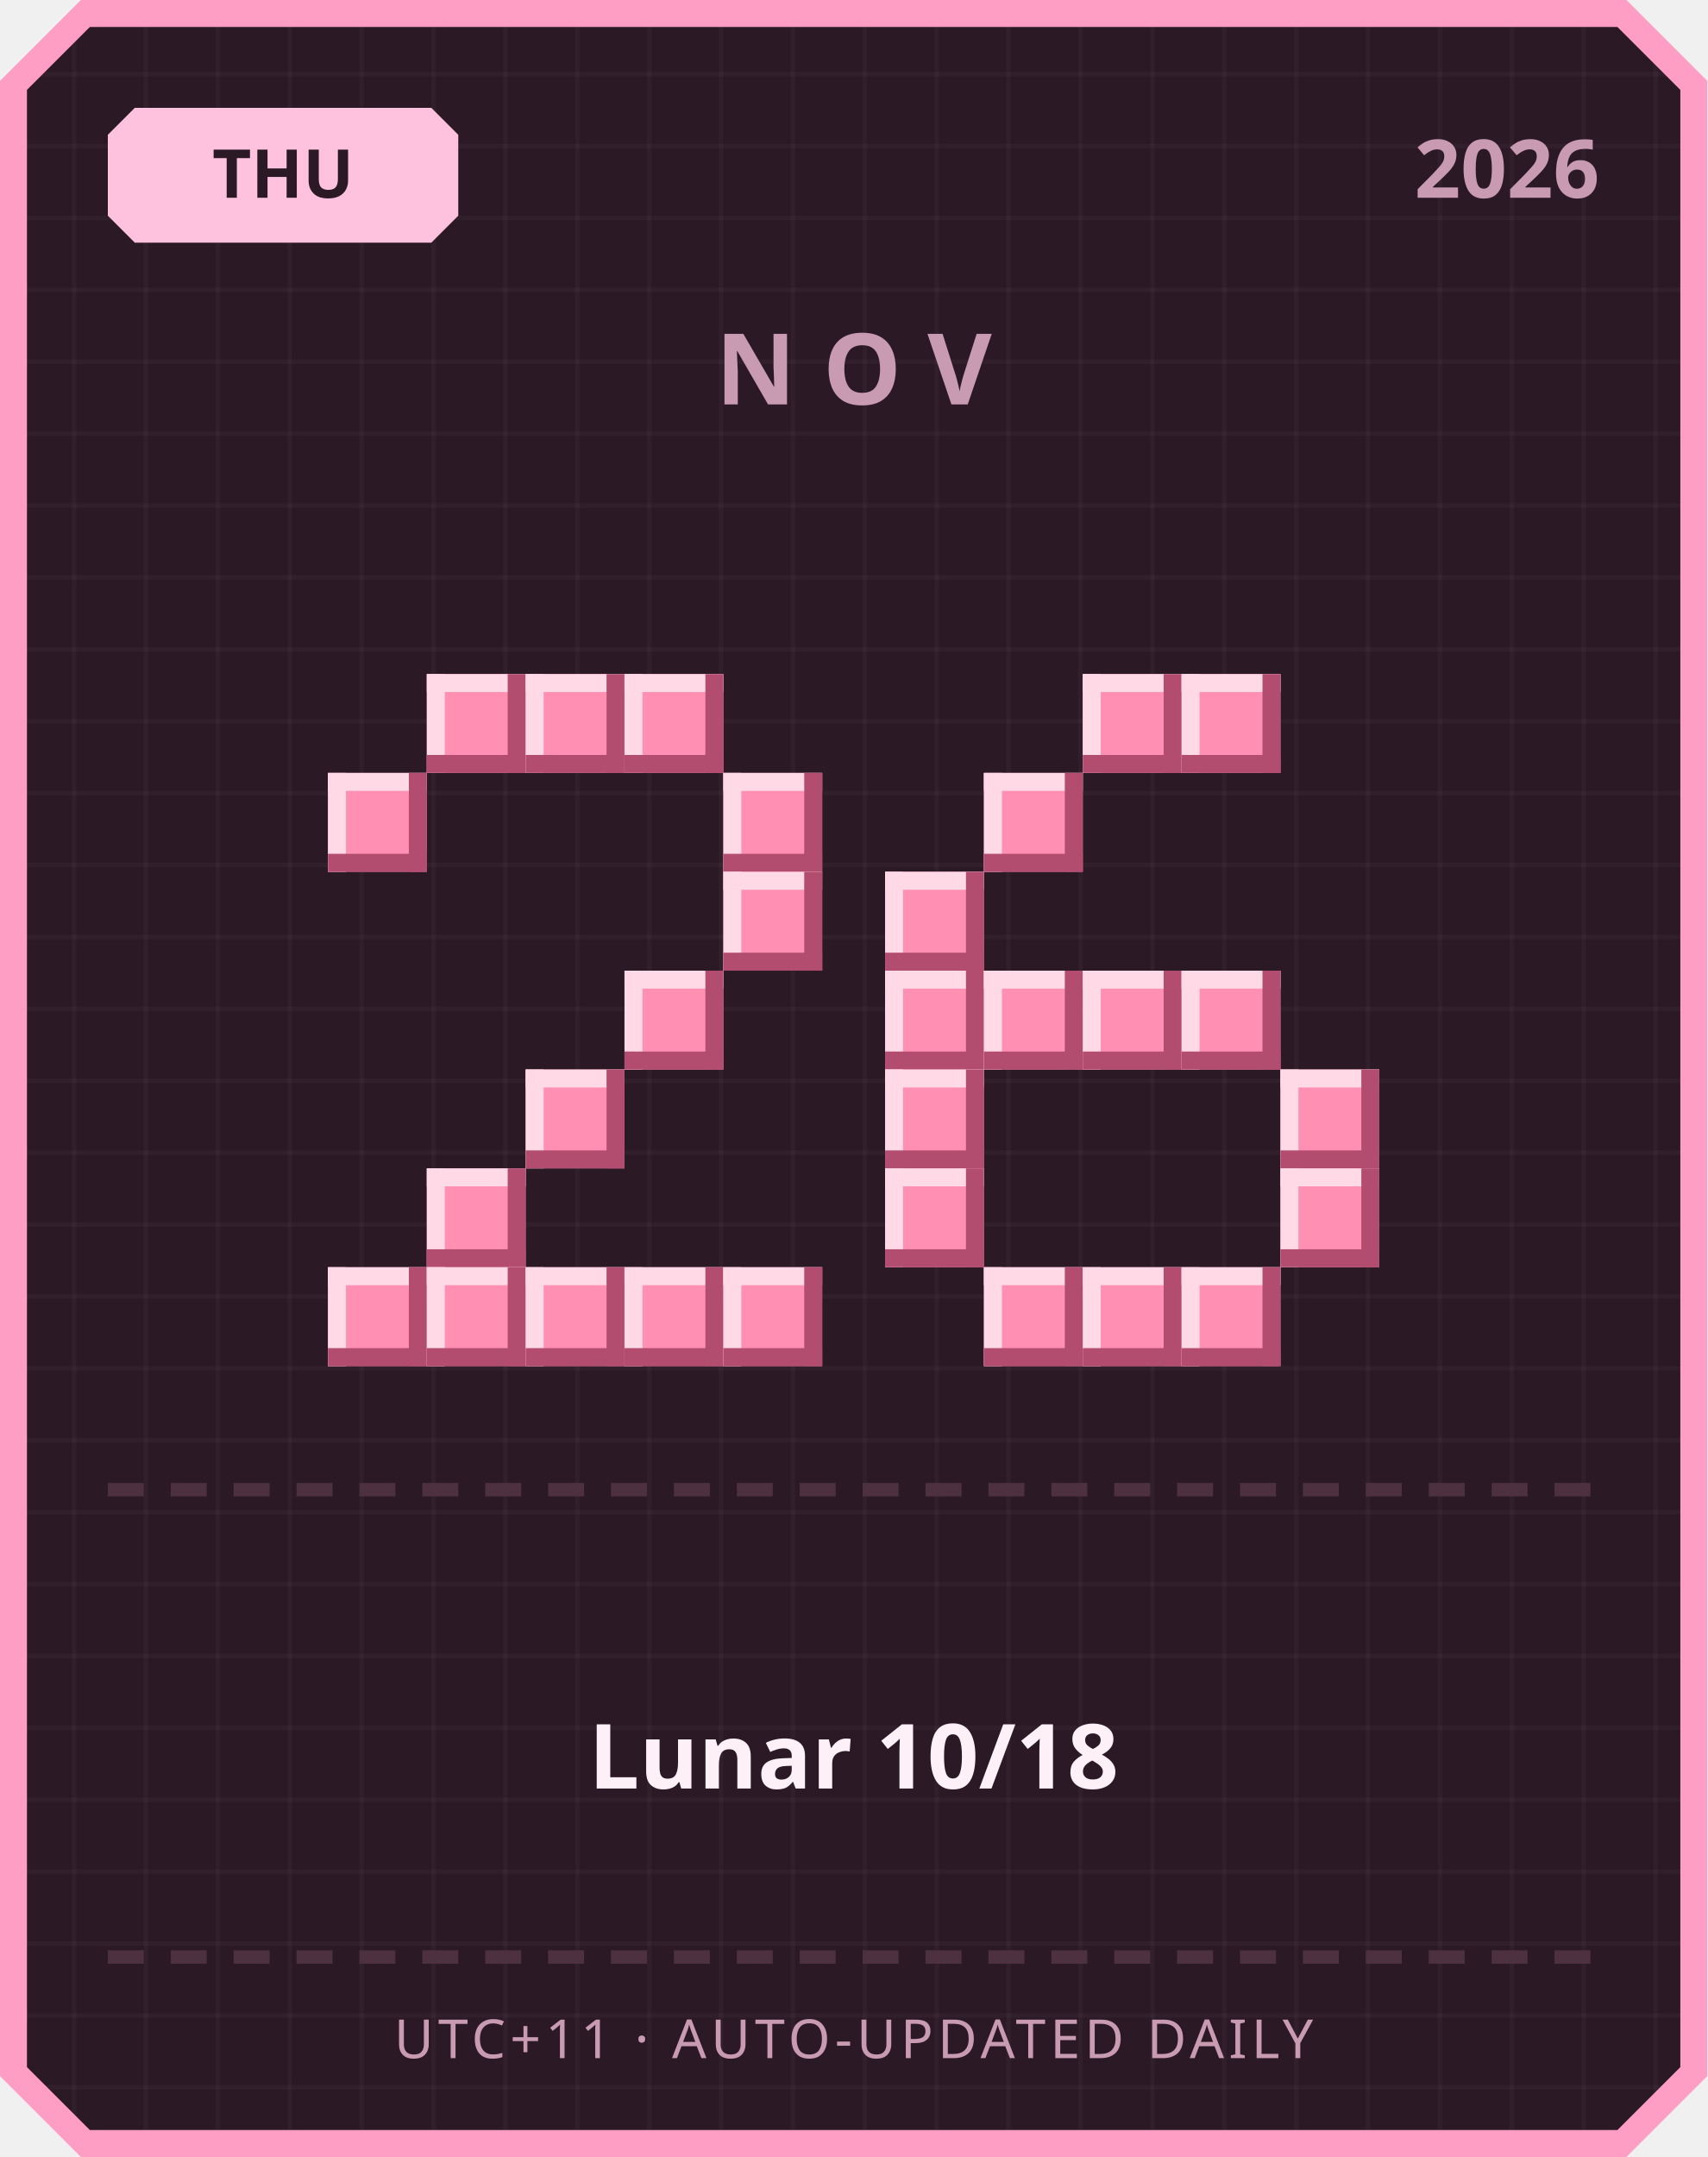
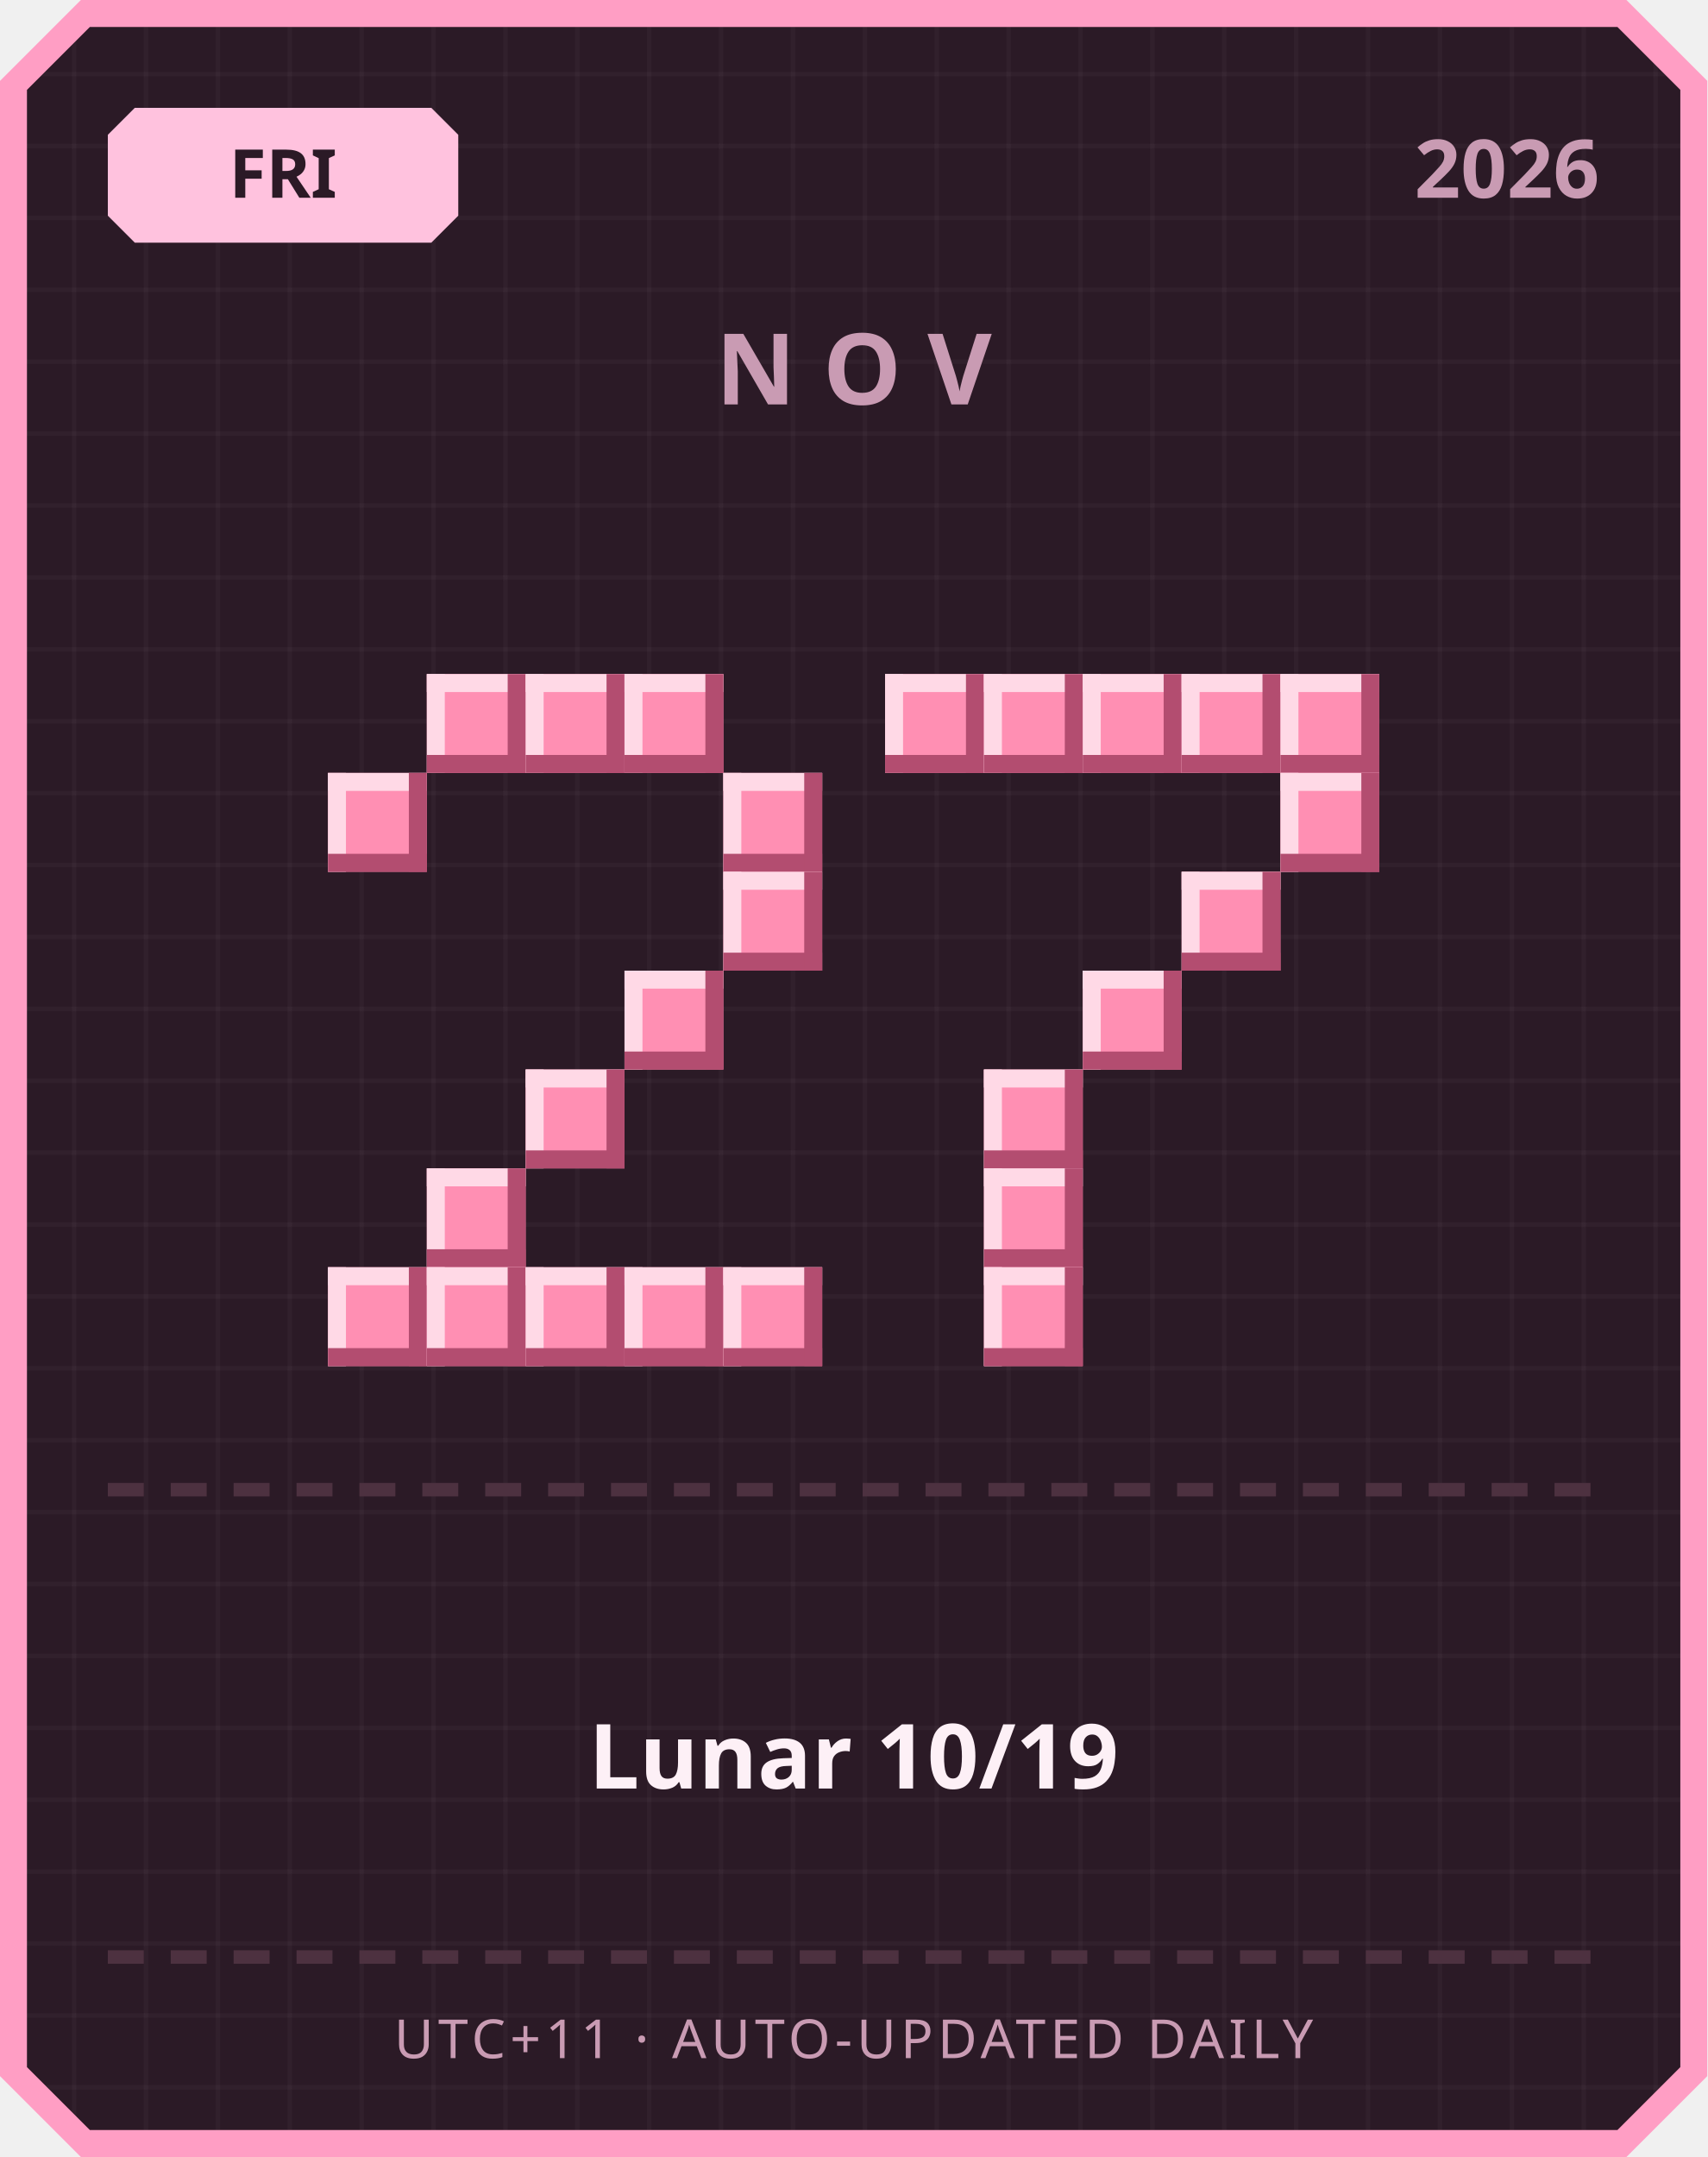
<svg xmlns="http://www.w3.org/2000/svg" width="380" height="480" viewBox="0 0 380 480">
  <defs>
    <pattern id="grid" width="16" height="16" patternUnits="userSpaceOnUse">
      <rect width="16" height="16" fill="#2b1a26" />
      <rect width="1" height="16" fill="#ffffff" opacity="0.03" />
      <rect width="16" height="1" fill="#ffffff" opacity="0.03" />
    </pattern>
  </defs>
  <path d="M 18,0 L 362,0 L 380,18 L 380,462 L 362,480 L 18,480 L 0,462 L 0,18 Z" fill="#ff9ec4" />
  <path d="M 20,6 L 360,6 L 374,20 L 374,460 L 360,474 L 20,474 L 6,460 L 6,20 Z" fill="url(#grid)" />
  <path d="M 30,24 L 96,24 L 102,30 L 102,48 L 96,54 L 30,54 L 24,48 L 24,30 Z" fill="#ffc2de" />
-   <text x="63" y="44" text-anchor="middle" font-family="'Segoe UI', sans-serif" font-size="15" font-weight="700" fill="#2b1a26">THU</text>
+   <text x="63" y="44" text-anchor="middle" font-family="'Segoe UI', sans-serif" font-size="15" font-weight="700" fill="#2b1a26">FRI</text>
  <text x="356" y="44" text-anchor="end" font-family="'Segoe UI', sans-serif" font-size="18" font-weight="700" fill="#c99bb3">2026</text>
  <text x="190" y="90" text-anchor="middle" font-family="'Segoe UI', sans-serif" font-size="22" font-weight="700" letter-spacing="6" fill="#c99bb3">NOV</text>
  <rect x="95" y="150" width="22" height="22" fill="#ff8fb3" />
  <rect x="95" y="150" width="22" height="4" fill="#ffd9e6" />
  <rect x="95" y="150" width="4" height="22" fill="#ffd9e6" />
  <rect x="95" y="168" width="22" height="4" fill="#b34d70" />
  <rect x="113" y="150" width="4" height="22" fill="#b34d70" />
  <rect x="117" y="150" width="22" height="22" fill="#ff8fb3" />
  <rect x="117" y="150" width="22" height="4" fill="#ffd9e6" />
  <rect x="117" y="150" width="4" height="22" fill="#ffd9e6" />
  <rect x="117" y="168" width="22" height="4" fill="#b34d70" />
  <rect x="135" y="150" width="4" height="22" fill="#b34d70" />
  <rect x="139" y="150" width="22" height="22" fill="#ff8fb3" />
  <rect x="139" y="150" width="22" height="4" fill="#ffd9e6" />
  <rect x="139" y="150" width="4" height="22" fill="#ffd9e6" />
  <rect x="139" y="168" width="22" height="4" fill="#b34d70" />
  <rect x="157" y="150" width="4" height="22" fill="#b34d70" />
  <rect x="73" y="172" width="22" height="22" fill="#ff8fb3" />
  <rect x="73" y="172" width="22" height="4" fill="#ffd9e6" />
  <rect x="73" y="172" width="4" height="22" fill="#ffd9e6" />
  <rect x="73" y="190" width="22" height="4" fill="#b34d70" />
  <rect x="91" y="172" width="4" height="22" fill="#b34d70" />
  <rect x="161" y="172" width="22" height="22" fill="#ff8fb3" />
  <rect x="161" y="172" width="22" height="4" fill="#ffd9e6" />
  <rect x="161" y="172" width="4" height="22" fill="#ffd9e6" />
  <rect x="161" y="190" width="22" height="4" fill="#b34d70" />
  <rect x="179" y="172" width="4" height="22" fill="#b34d70" />
  <rect x="161" y="194" width="22" height="22" fill="#ff8fb3" />
  <rect x="161" y="194" width="22" height="4" fill="#ffd9e6" />
  <rect x="161" y="194" width="4" height="22" fill="#ffd9e6" />
  <rect x="161" y="212" width="22" height="4" fill="#b34d70" />
  <rect x="179" y="194" width="4" height="22" fill="#b34d70" />
  <rect x="139" y="216" width="22" height="22" fill="#ff8fb3" />
  <rect x="139" y="216" width="22" height="4" fill="#ffd9e6" />
  <rect x="139" y="216" width="4" height="22" fill="#ffd9e6" />
  <rect x="139" y="234" width="22" height="4" fill="#b34d70" />
  <rect x="157" y="216" width="4" height="22" fill="#b34d70" />
  <rect x="117" y="238" width="22" height="22" fill="#ff8fb3" />
  <rect x="117" y="238" width="22" height="4" fill="#ffd9e6" />
  <rect x="117" y="238" width="4" height="22" fill="#ffd9e6" />
  <rect x="117" y="256" width="22" height="4" fill="#b34d70" />
  <rect x="135" y="238" width="4" height="22" fill="#b34d70" />
  <rect x="95" y="260" width="22" height="22" fill="#ff8fb3" />
  <rect x="95" y="260" width="22" height="4" fill="#ffd9e6" />
  <rect x="95" y="260" width="4" height="22" fill="#ffd9e6" />
  <rect x="95" y="278" width="22" height="4" fill="#b34d70" />
  <rect x="113" y="260" width="4" height="22" fill="#b34d70" />
  <rect x="73" y="282" width="22" height="22" fill="#ff8fb3" />
  <rect x="73" y="282" width="22" height="4" fill="#ffd9e6" />
  <rect x="73" y="282" width="4" height="22" fill="#ffd9e6" />
  <rect x="73" y="300" width="22" height="4" fill="#b34d70" />
  <rect x="91" y="282" width="4" height="22" fill="#b34d70" />
  <rect x="95" y="282" width="22" height="22" fill="#ff8fb3" />
  <rect x="95" y="282" width="22" height="4" fill="#ffd9e6" />
  <rect x="95" y="282" width="4" height="22" fill="#ffd9e6" />
  <rect x="95" y="300" width="22" height="4" fill="#b34d70" />
  <rect x="113" y="282" width="4" height="22" fill="#b34d70" />
  <rect x="117" y="282" width="22" height="22" fill="#ff8fb3" />
  <rect x="117" y="282" width="22" height="4" fill="#ffd9e6" />
  <rect x="117" y="282" width="4" height="22" fill="#ffd9e6" />
  <rect x="117" y="300" width="22" height="4" fill="#b34d70" />
  <rect x="135" y="282" width="4" height="22" fill="#b34d70" />
  <rect x="139" y="282" width="22" height="22" fill="#ff8fb3" />
  <rect x="139" y="282" width="22" height="4" fill="#ffd9e6" />
  <rect x="139" y="282" width="4" height="22" fill="#ffd9e6" />
  <rect x="139" y="300" width="22" height="4" fill="#b34d70" />
  <rect x="157" y="282" width="4" height="22" fill="#b34d70" />
  <rect x="161" y="282" width="22" height="22" fill="#ff8fb3" />
  <rect x="161" y="282" width="22" height="4" fill="#ffd9e6" />
  <rect x="161" y="282" width="4" height="22" fill="#ffd9e6" />
  <rect x="161" y="300" width="22" height="4" fill="#b34d70" />
  <rect x="179" y="282" width="4" height="22" fill="#b34d70" />
+   <rect x="197" y="150" width="22" height="22" fill="#ff8fb3" />
+   <rect x="197" y="150" width="22" height="4" fill="#ffd9e6" />
+   <rect x="197" y="150" width="4" height="22" fill="#ffd9e6" />
+   <rect x="197" y="168" width="22" height="4" fill="#b34d70" />
+   <rect x="215" y="150" width="4" height="22" fill="#b34d70" />
+   <rect x="219" y="150" width="22" height="22" fill="#ff8fb3" />
+   <rect x="219" y="150" width="22" height="4" fill="#ffd9e6" />
+   <rect x="219" y="150" width="4" height="22" fill="#ffd9e6" />
+   <rect x="219" y="168" width="22" height="4" fill="#b34d70" />
+   <rect x="237" y="150" width="4" height="22" fill="#b34d70" />
  <rect x="241" y="150" width="22" height="22" fill="#ff8fb3" />
  <rect x="241" y="150" width="22" height="4" fill="#ffd9e6" />
  <rect x="241" y="150" width="4" height="22" fill="#ffd9e6" />
  <rect x="241" y="168" width="22" height="4" fill="#b34d70" />
  <rect x="259" y="150" width="4" height="22" fill="#b34d70" />
  <rect x="263" y="150" width="22" height="22" fill="#ff8fb3" />
  <rect x="263" y="150" width="22" height="4" fill="#ffd9e6" />
  <rect x="263" y="150" width="4" height="22" fill="#ffd9e6" />
  <rect x="263" y="168" width="22" height="4" fill="#b34d70" />
  <rect x="281" y="150" width="4" height="22" fill="#b34d70" />
-   <rect x="219" y="172" width="22" height="22" fill="#ff8fb3" />
-   <rect x="219" y="172" width="22" height="4" fill="#ffd9e6" />
-   <rect x="219" y="172" width="4" height="22" fill="#ffd9e6" />
-   <rect x="219" y="190" width="22" height="4" fill="#b34d70" />
-   <rect x="237" y="172" width="4" height="22" fill="#b34d70" />
-   <rect x="197" y="194" width="22" height="22" fill="#ff8fb3" />
-   <rect x="197" y="194" width="22" height="4" fill="#ffd9e6" />
-   <rect x="197" y="194" width="4" height="22" fill="#ffd9e6" />
-   <rect x="197" y="212" width="22" height="4" fill="#b34d70" />
-   <rect x="215" y="194" width="4" height="22" fill="#b34d70" />
-   <rect x="197" y="216" width="22" height="22" fill="#ff8fb3" />
-   <rect x="197" y="216" width="22" height="4" fill="#ffd9e6" />
-   <rect x="197" y="216" width="4" height="22" fill="#ffd9e6" />
-   <rect x="197" y="234" width="22" height="4" fill="#b34d70" />
-   <rect x="215" y="216" width="4" height="22" fill="#b34d70" />
-   <rect x="219" y="216" width="22" height="22" fill="#ff8fb3" />
-   <rect x="219" y="216" width="22" height="4" fill="#ffd9e6" />
-   <rect x="219" y="216" width="4" height="22" fill="#ffd9e6" />
-   <rect x="219" y="234" width="22" height="4" fill="#b34d70" />
-   <rect x="237" y="216" width="4" height="22" fill="#b34d70" />
+   <rect x="285" y="150" width="22" height="22" fill="#ff8fb3" />
+   <rect x="285" y="150" width="22" height="4" fill="#ffd9e6" />
+   <rect x="285" y="150" width="4" height="22" fill="#ffd9e6" />
+   <rect x="285" y="168" width="22" height="4" fill="#b34d70" />
+   <rect x="303" y="150" width="4" height="22" fill="#b34d70" />
+   <rect x="285" y="172" width="22" height="22" fill="#ff8fb3" />
+   <rect x="285" y="172" width="22" height="4" fill="#ffd9e6" />
+   <rect x="285" y="172" width="4" height="22" fill="#ffd9e6" />
+   <rect x="285" y="190" width="22" height="4" fill="#b34d70" />
+   <rect x="303" y="172" width="4" height="22" fill="#b34d70" />
+   <rect x="263" y="194" width="22" height="22" fill="#ff8fb3" />
+   <rect x="263" y="194" width="22" height="4" fill="#ffd9e6" />
+   <rect x="263" y="194" width="4" height="22" fill="#ffd9e6" />
+   <rect x="263" y="212" width="22" height="4" fill="#b34d70" />
+   <rect x="281" y="194" width="4" height="22" fill="#b34d70" />
  <rect x="241" y="216" width="22" height="22" fill="#ff8fb3" />
  <rect x="241" y="216" width="22" height="4" fill="#ffd9e6" />
  <rect x="241" y="216" width="4" height="22" fill="#ffd9e6" />
  <rect x="241" y="234" width="22" height="4" fill="#b34d70" />
  <rect x="259" y="216" width="4" height="22" fill="#b34d70" />
-   <rect x="263" y="216" width="22" height="22" fill="#ff8fb3" />
-   <rect x="263" y="216" width="22" height="4" fill="#ffd9e6" />
-   <rect x="263" y="216" width="4" height="22" fill="#ffd9e6" />
-   <rect x="263" y="234" width="22" height="4" fill="#b34d70" />
-   <rect x="281" y="216" width="4" height="22" fill="#b34d70" />
-   <rect x="197" y="238" width="22" height="22" fill="#ff8fb3" />
-   <rect x="197" y="238" width="22" height="4" fill="#ffd9e6" />
-   <rect x="197" y="238" width="4" height="22" fill="#ffd9e6" />
-   <rect x="197" y="256" width="22" height="4" fill="#b34d70" />
-   <rect x="215" y="238" width="4" height="22" fill="#b34d70" />
-   <rect x="285" y="238" width="22" height="22" fill="#ff8fb3" />
-   <rect x="285" y="238" width="22" height="4" fill="#ffd9e6" />
-   <rect x="285" y="238" width="4" height="22" fill="#ffd9e6" />
-   <rect x="285" y="256" width="22" height="4" fill="#b34d70" />
-   <rect x="303" y="238" width="4" height="22" fill="#b34d70" />
-   <rect x="197" y="260" width="22" height="22" fill="#ff8fb3" />
-   <rect x="197" y="260" width="22" height="4" fill="#ffd9e6" />
-   <rect x="197" y="260" width="4" height="22" fill="#ffd9e6" />
-   <rect x="197" y="278" width="22" height="4" fill="#b34d70" />
-   <rect x="215" y="260" width="4" height="22" fill="#b34d70" />
-   <rect x="285" y="260" width="22" height="22" fill="#ff8fb3" />
-   <rect x="285" y="260" width="22" height="4" fill="#ffd9e6" />
-   <rect x="285" y="260" width="4" height="22" fill="#ffd9e6" />
-   <rect x="285" y="278" width="22" height="4" fill="#b34d70" />
-   <rect x="303" y="260" width="4" height="22" fill="#b34d70" />
+   <rect x="219" y="238" width="22" height="22" fill="#ff8fb3" />
+   <rect x="219" y="238" width="22" height="4" fill="#ffd9e6" />
+   <rect x="219" y="238" width="4" height="22" fill="#ffd9e6" />
+   <rect x="219" y="256" width="22" height="4" fill="#b34d70" />
+   <rect x="237" y="238" width="4" height="22" fill="#b34d70" />
+   <rect x="219" y="260" width="22" height="22" fill="#ff8fb3" />
+   <rect x="219" y="260" width="22" height="4" fill="#ffd9e6" />
+   <rect x="219" y="260" width="4" height="22" fill="#ffd9e6" />
+   <rect x="219" y="278" width="22" height="4" fill="#b34d70" />
+   <rect x="237" y="260" width="4" height="22" fill="#b34d70" />
  <rect x="219" y="282" width="22" height="22" fill="#ff8fb3" />
  <rect x="219" y="282" width="22" height="4" fill="#ffd9e6" />
  <rect x="219" y="282" width="4" height="22" fill="#ffd9e6" />
  <rect x="219" y="300" width="22" height="4" fill="#b34d70" />
  <rect x="237" y="282" width="4" height="22" fill="#b34d70" />
-   <rect x="241" y="282" width="22" height="22" fill="#ff8fb3" />
-   <rect x="241" y="282" width="22" height="4" fill="#ffd9e6" />
-   <rect x="241" y="282" width="4" height="22" fill="#ffd9e6" />
-   <rect x="241" y="300" width="22" height="4" fill="#b34d70" />
-   <rect x="259" y="282" width="4" height="22" fill="#b34d70" />
-   <rect x="263" y="282" width="22" height="22" fill="#ff8fb3" />
-   <rect x="263" y="282" width="22" height="4" fill="#ffd9e6" />
-   <rect x="263" y="282" width="4" height="22" fill="#ffd9e6" />
-   <rect x="263" y="300" width="22" height="4" fill="#b34d70" />
-   <rect x="281" y="282" width="4" height="22" fill="#b34d70" />
  <rect x="24" y="330" width="8" height="3" fill="#4d3140" />
  <rect x="38" y="330" width="8" height="3" fill="#4d3140" />
  <rect x="52" y="330" width="8" height="3" fill="#4d3140" />
  <rect x="66" y="330" width="8" height="3" fill="#4d3140" />
  <rect x="80" y="330" width="8" height="3" fill="#4d3140" />
  <rect x="94" y="330" width="8" height="3" fill="#4d3140" />
  <rect x="108" y="330" width="8" height="3" fill="#4d3140" />
  <rect x="122" y="330" width="8" height="3" fill="#4d3140" />
  <rect x="136" y="330" width="8" height="3" fill="#4d3140" />
  <rect x="150" y="330" width="8" height="3" fill="#4d3140" />
  <rect x="164" y="330" width="8" height="3" fill="#4d3140" />
  <rect x="178" y="330" width="8" height="3" fill="#4d3140" />
  <rect x="192" y="330" width="8" height="3" fill="#4d3140" />
  <rect x="206" y="330" width="8" height="3" fill="#4d3140" />
  <rect x="220" y="330" width="8" height="3" fill="#4d3140" />
  <rect x="234" y="330" width="8" height="3" fill="#4d3140" />
  <rect x="248" y="330" width="8" height="3" fill="#4d3140" />
  <rect x="262" y="330" width="8" height="3" fill="#4d3140" />
  <rect x="276" y="330" width="8" height="3" fill="#4d3140" />
  <rect x="290" y="330" width="8" height="3" fill="#4d3140" />
  <rect x="304" y="330" width="8" height="3" fill="#4d3140" />
  <rect x="318" y="330" width="8" height="3" fill="#4d3140" />
  <rect x="332" y="330" width="8" height="3" fill="#4d3140" />
  <rect x="346" y="330" width="8" height="3" fill="#4d3140" />
-   <text x="190" y="398" text-anchor="middle" font-family="'Segoe UI', 'Microsoft JhengHei', sans-serif" font-size="20" font-weight="700" fill="#fdf0f6">Lunar 10/18</text>
+   <text x="190" y="398" text-anchor="middle" font-family="'Segoe UI', 'Microsoft JhengHei', sans-serif" font-size="20" font-weight="700" fill="#fdf0f6">Lunar 10/19</text>
  <rect x="24" y="434" width="8" height="3" fill="#4d3140" />
  <rect x="38" y="434" width="8" height="3" fill="#4d3140" />
  <rect x="52" y="434" width="8" height="3" fill="#4d3140" />
  <rect x="66" y="434" width="8" height="3" fill="#4d3140" />
  <rect x="80" y="434" width="8" height="3" fill="#4d3140" />
  <rect x="94" y="434" width="8" height="3" fill="#4d3140" />
  <rect x="108" y="434" width="8" height="3" fill="#4d3140" />
  <rect x="122" y="434" width="8" height="3" fill="#4d3140" />
  <rect x="136" y="434" width="8" height="3" fill="#4d3140" />
  <rect x="150" y="434" width="8" height="3" fill="#4d3140" />
  <rect x="164" y="434" width="8" height="3" fill="#4d3140" />
  <rect x="178" y="434" width="8" height="3" fill="#4d3140" />
  <rect x="192" y="434" width="8" height="3" fill="#4d3140" />
  <rect x="206" y="434" width="8" height="3" fill="#4d3140" />
  <rect x="220" y="434" width="8" height="3" fill="#4d3140" />
  <rect x="234" y="434" width="8" height="3" fill="#4d3140" />
  <rect x="248" y="434" width="8" height="3" fill="#4d3140" />
  <rect x="262" y="434" width="8" height="3" fill="#4d3140" />
  <rect x="276" y="434" width="8" height="3" fill="#4d3140" />
  <rect x="290" y="434" width="8" height="3" fill="#4d3140" />
  <rect x="304" y="434" width="8" height="3" fill="#4d3140" />
  <rect x="318" y="434" width="8" height="3" fill="#4d3140" />
  <rect x="332" y="434" width="8" height="3" fill="#4d3140" />
  <rect x="346" y="434" width="8" height="3" fill="#4d3140" />
  <text x="190" y="458" text-anchor="middle" font-family="'Segoe UI', sans-serif" font-size="12" letter-spacing="1" fill="#c99bb3">UTC+11 · AUTO-UPDATED DAILY</text>
</svg>
